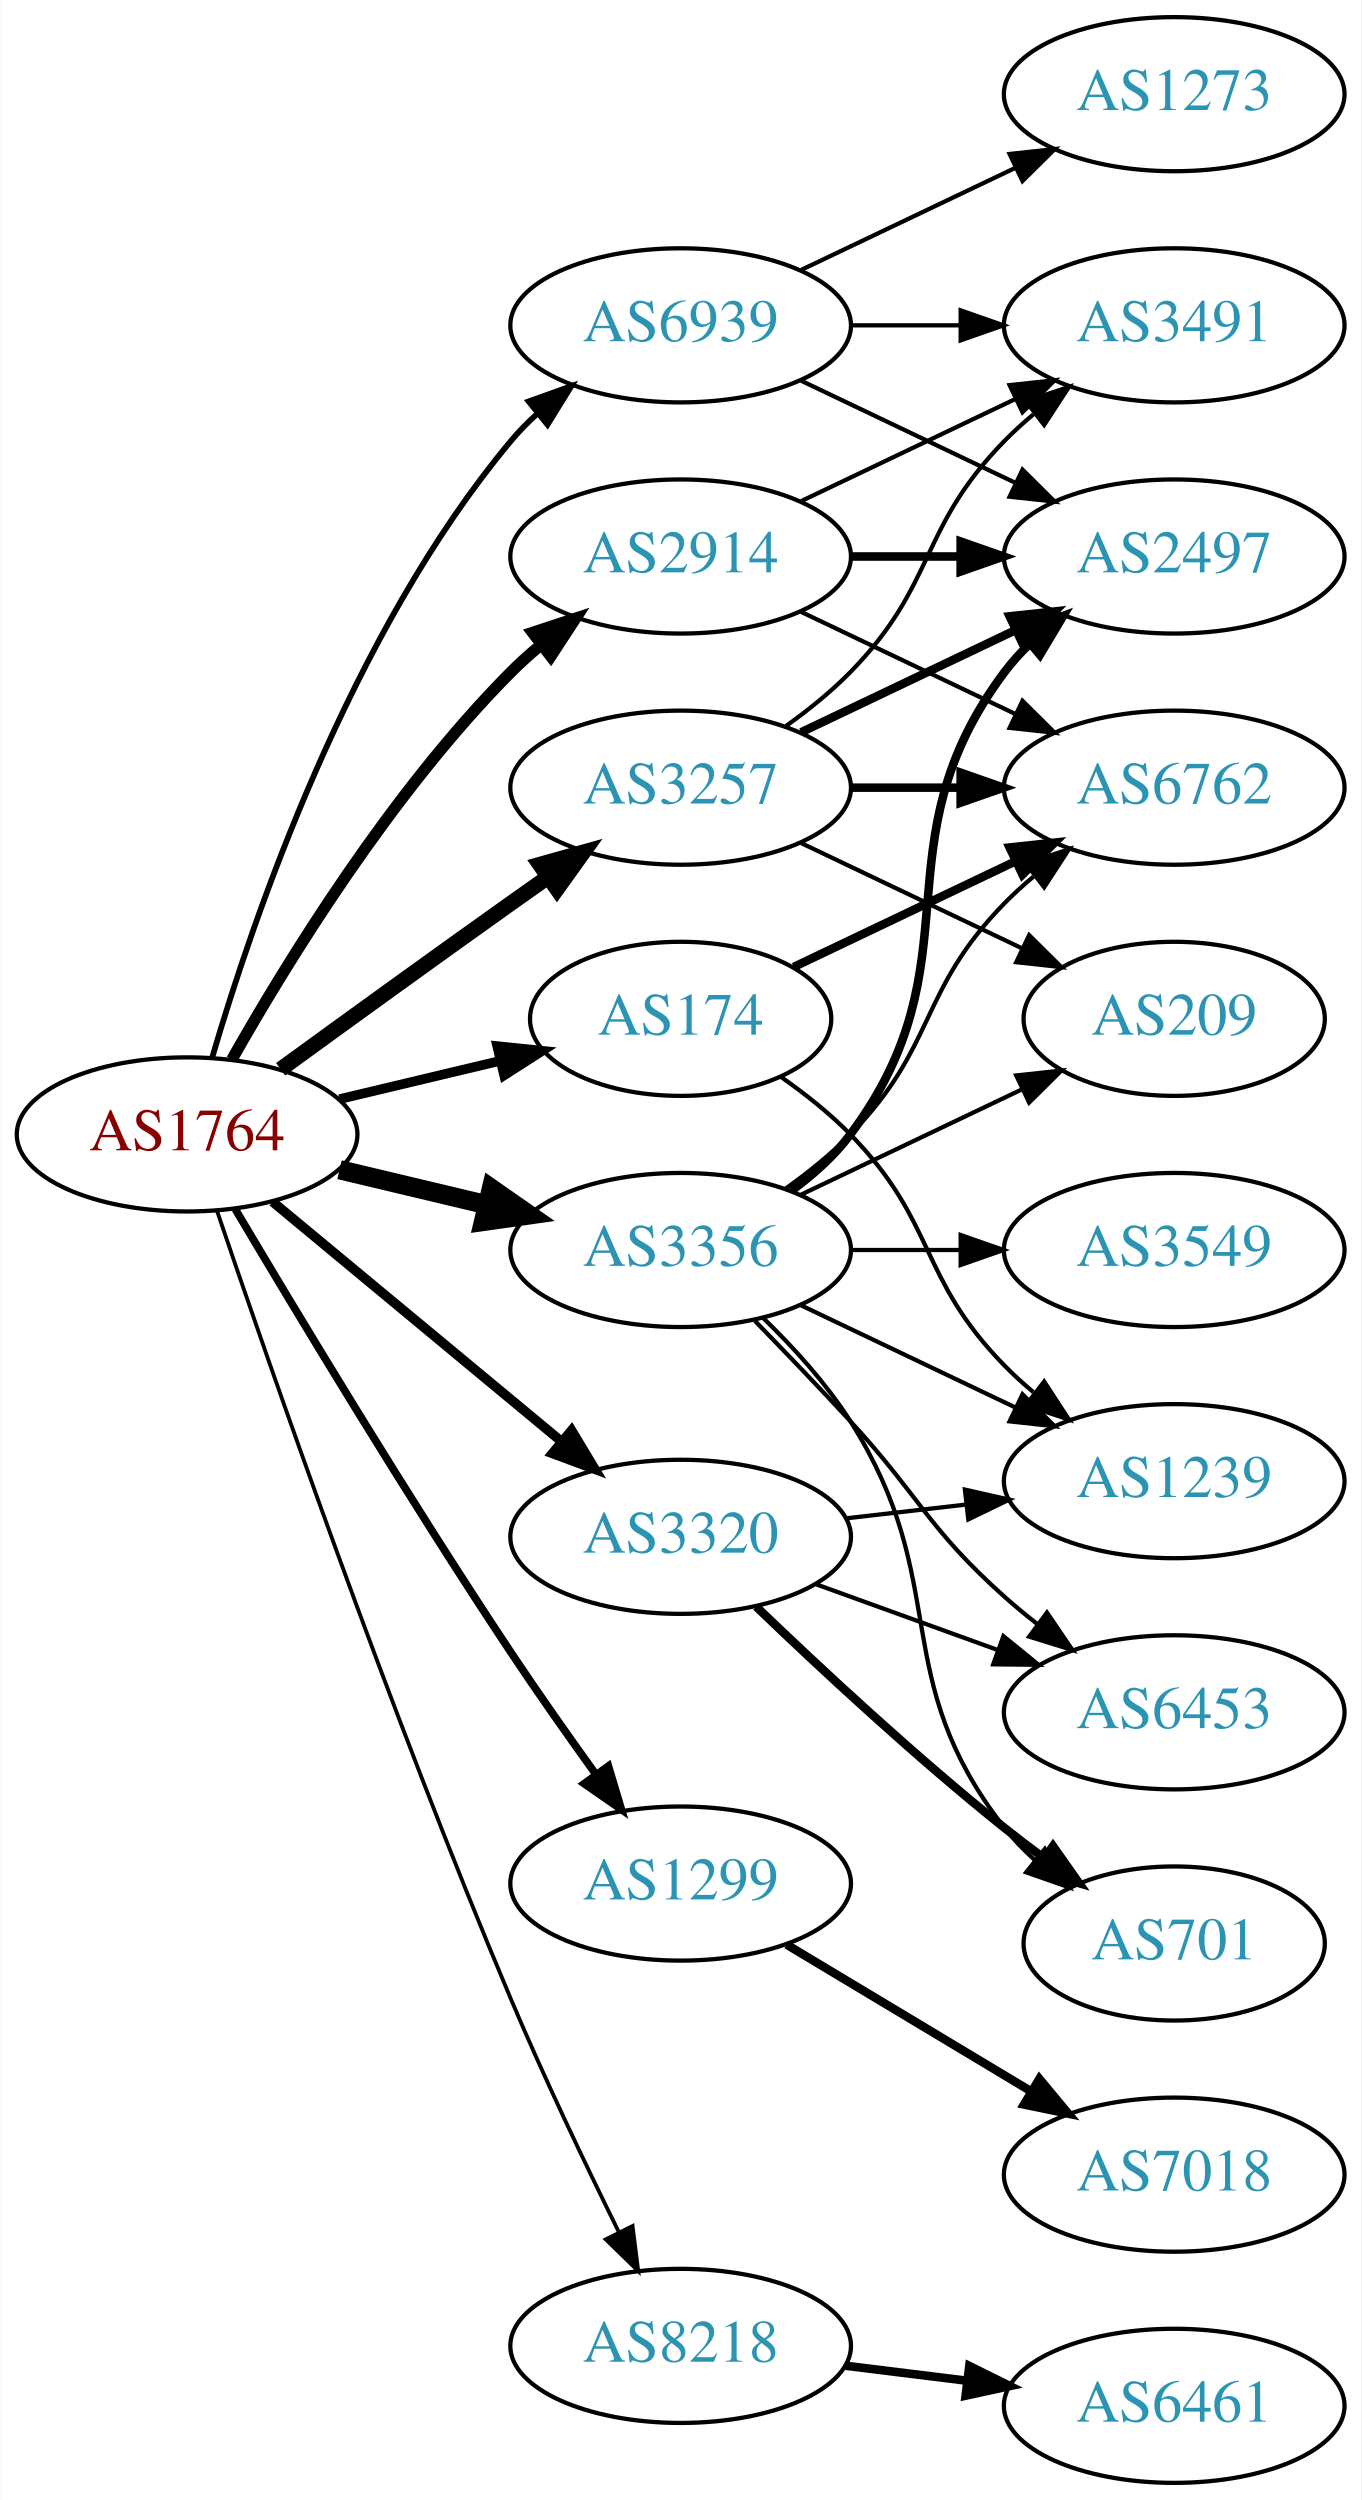
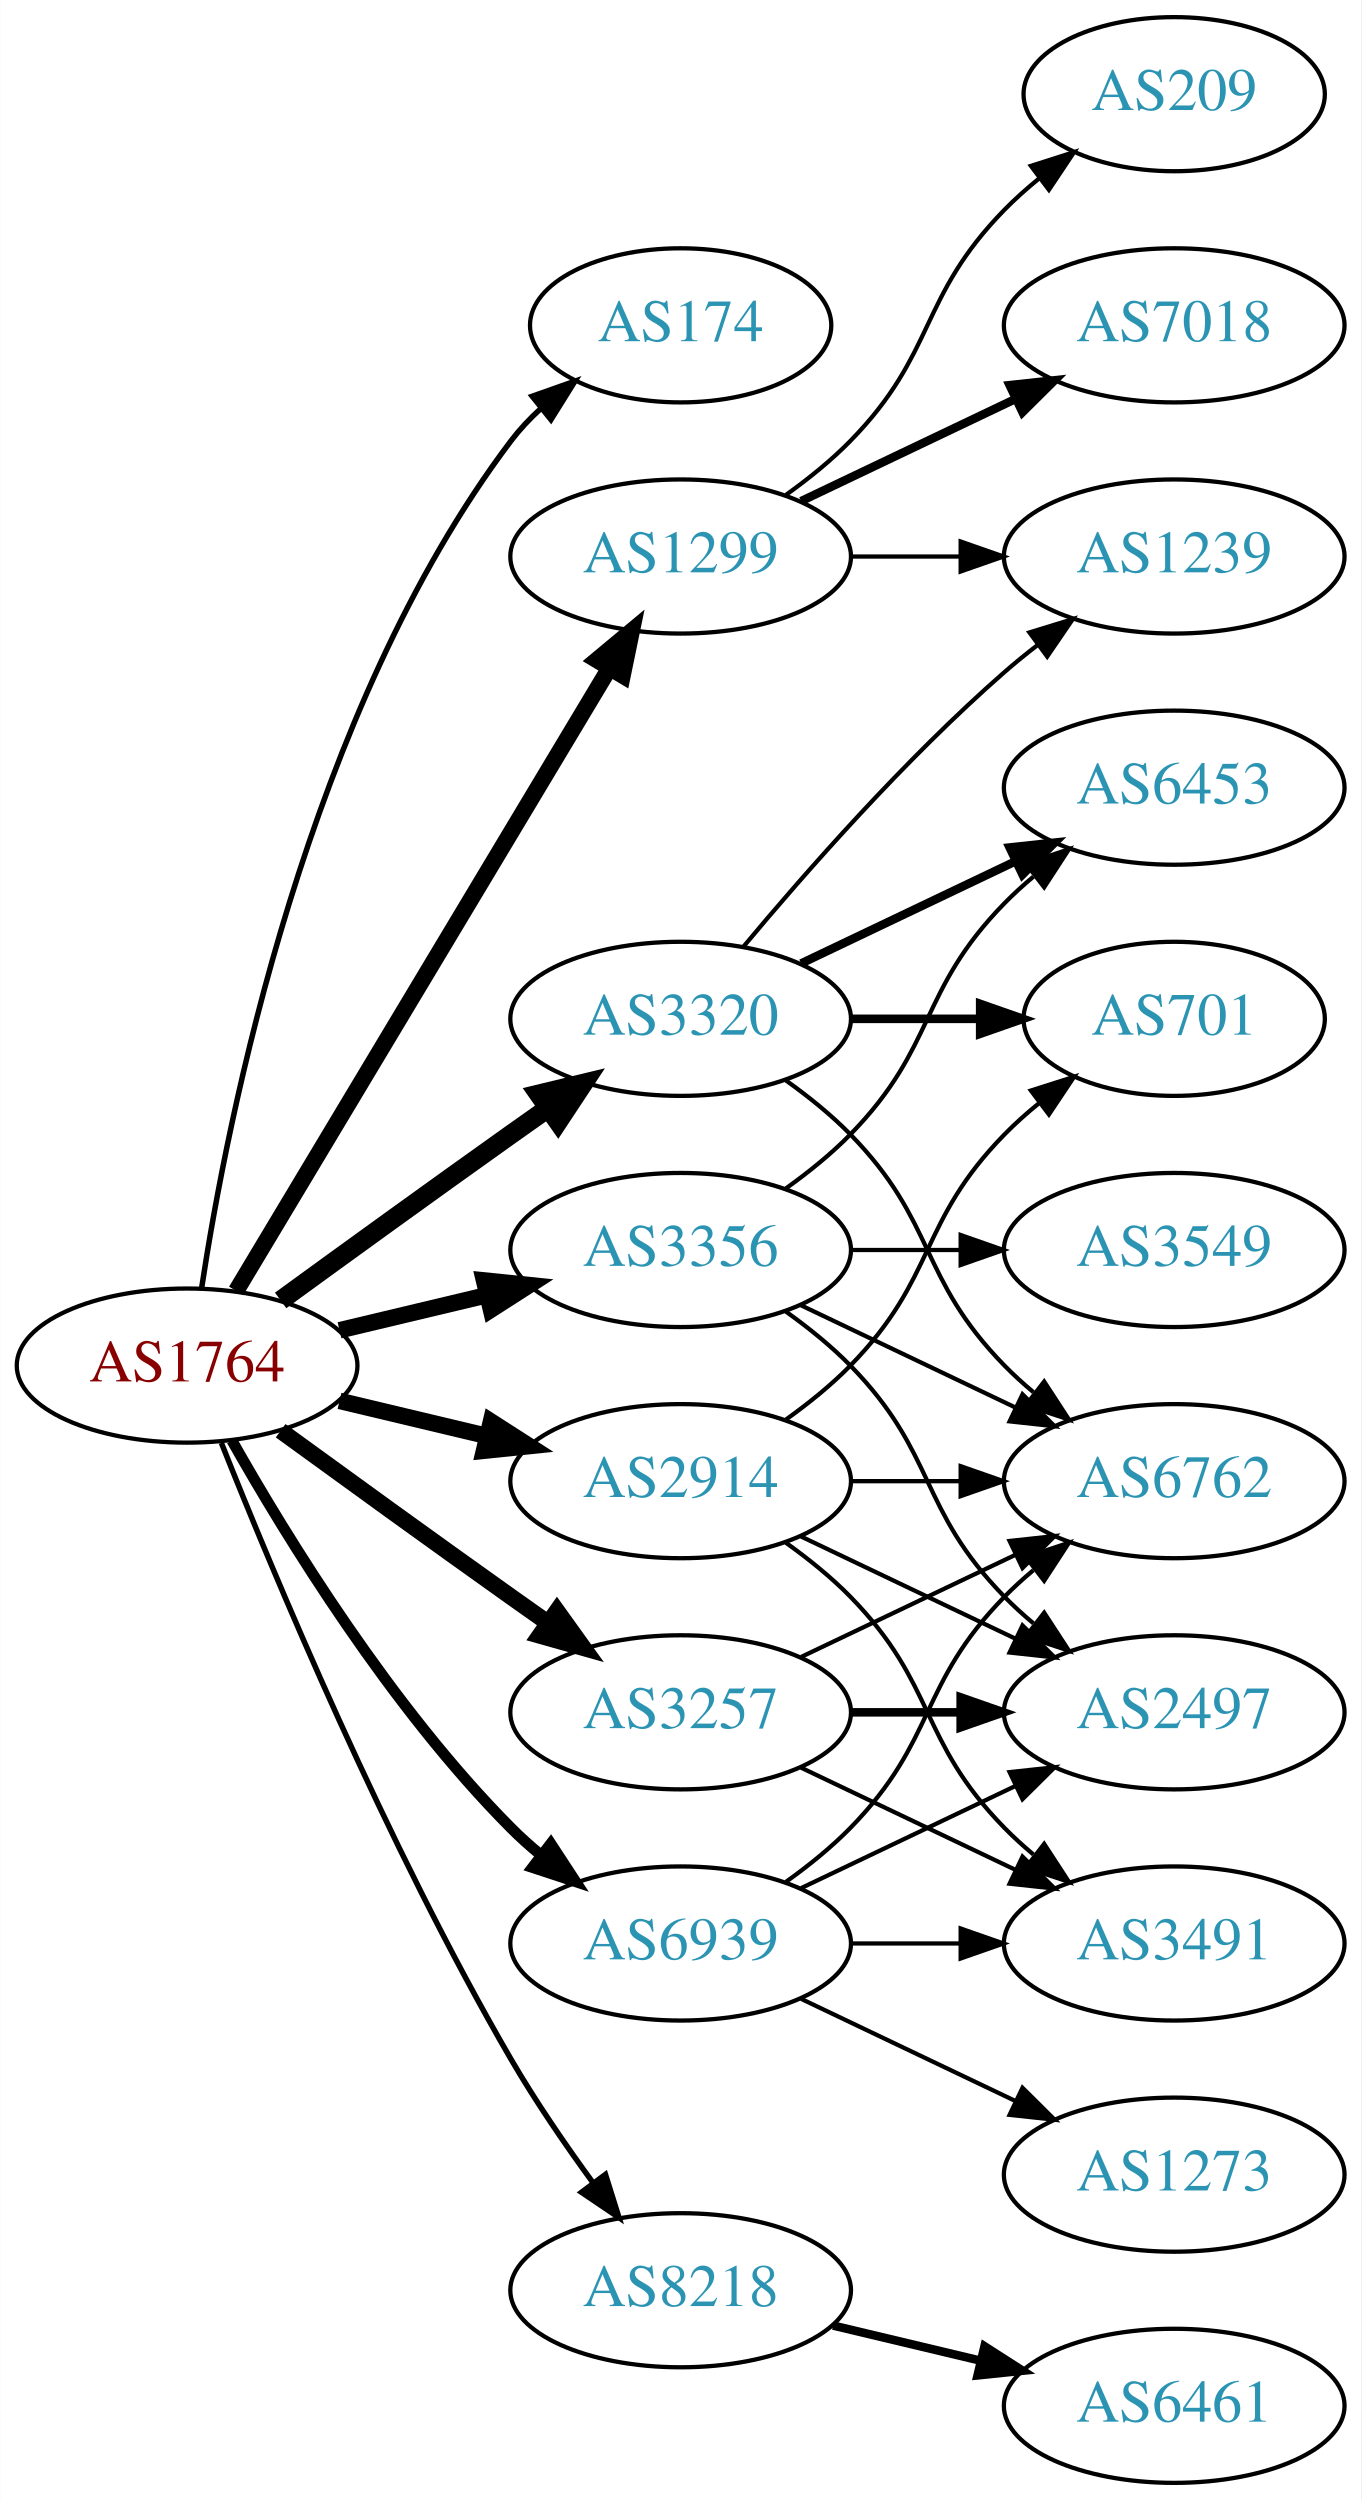
<svg xmlns="http://www.w3.org/2000/svg" xmlns:xlink="http://www.w3.org/1999/xlink" width="318pt" height="584pt" viewBox="0.00 0.00 317.88 584.00">
  <g id="graph0" class="graph" transform="scale(1 1) rotate(0) translate(4 580)">
    <polygon fill="white" stroke="none" points="-4,4 -4,-580 313.879,-580 313.879,4 -4,4" />
    <g id="node1" class="node">
      <g id="a_node1">
        <a xlink:href="/asn/1764" xlink:title="AS1764 ~ NEXTLAYER-AS [AT]">
-           <ellipse fill="#ffffff" stroke="black" cx="39.647" cy="-315" rx="39.794" ry="18" />
-           <text text-anchor="middle" x="39.647" y="-311.3" font-family="Times,serif" font-size="14.00" fill="#880000">AS1764</text>
+           <ellipse fill="#ffffff" stroke="black" cx="39.647" cy="-261" rx="39.794" ry="18" />
+           <text text-anchor="middle" x="39.647" y="-257.3" font-family="Times,serif" font-size="14.00" fill="#880000">AS1764</text>
        </a>
      </g>
    </g>
    <g id="node2" class="node">
      <g id="a_node2">
        <a xlink:href="/asn/174" xlink:title="AS174 ~ Cogent Communications [US]">
-           <ellipse fill="#ffffff" stroke="black" cx="154.939" cy="-342" rx="35.194" ry="18" />
-           <text text-anchor="middle" x="154.939" y="-338.3" font-family="Times,serif" font-size="14.00" fill="#2c94b3">AS174</text>
+           <ellipse fill="#ffffff" stroke="black" cx="154.939" cy="-504" rx="35.194" ry="18" />
+           <text text-anchor="middle" x="154.939" y="-500.3" font-family="Times,serif" font-size="14.00" fill="#2c94b3">AS174</text>
        </a>
      </g>
    </g>
    <g id="edge1" class="edge">
-       <path fill="none" stroke="black" stroke-width="2.25" d="M75.254,-323.248C87.048,-326.058 100.353,-329.229 112.62,-332.153" />
-       <polygon fill="black" stroke="black" stroke-width="2.25" points="112.086,-335.624 122.625,-334.537 113.709,-328.814 112.086,-335.624" />
+       <path fill="none" stroke="black" stroke-width="1.286" d="M43.023,-278.986C48.996,-318.422 67.708,-413.995 115.293,-477 117.315,-479.678 119.681,-482.19 122.229,-484.522" />
+       <polygon fill="black" stroke="black" stroke-width="1.286" points="120.263,-487.432 130.254,-490.958 124.643,-481.972 120.263,-487.432" />
    </g>
    <g id="node3" class="node">
      <g id="a_node3">
        <a xlink:href="/asn/1299" xlink:title="AS1299 ~ Telia Carrier [EU]">
-           <ellipse fill="#ffffff" stroke="black" cx="154.939" cy="-140" rx="39.794" ry="18" />
-           <text text-anchor="middle" x="154.939" y="-136.3" font-family="Times,serif" font-size="14.00" fill="#2c94b3">AS1299</text>
+           <ellipse fill="#ffffff" stroke="black" cx="154.939" cy="-450" rx="39.794" ry="18" />
+           <text text-anchor="middle" x="154.939" y="-446.3" font-family="Times,serif" font-size="14.00" fill="#2c94b3">AS1299</text>
        </a>
      </g>
    </g>
    <g id="edge2" class="edge">
-       <path fill="none" stroke="black" stroke-width="1.8" d="M50.911,-297.533C64.974,-273.798 91.233,-230.171 115.293,-194 121.583,-184.544 128.755,-174.368 135.199,-165.428" />
-       <polygon fill="black" stroke="black" stroke-width="1.8" points="138.058,-167.447 141.101,-157.298 132.394,-163.334 138.058,-167.447" />
+       <path fill="none" stroke="black" stroke-width="3.857" d="M51.102,-278.442C71.083,-311.775 114.788,-384.686 138.274,-423.866" />
+       <polygon fill="black" stroke="black" stroke-width="3.857" points="135.366,-425.823 143.509,-432.6 141.37,-422.224 135.366,-425.823" />
    </g>
    <g id="node4" class="node">
      <g id="a_node4">
        <a xlink:href="/asn/2914" xlink:title="AS2914 ~ NTT America, Inc. [US]">
-           <ellipse fill="#ffffff" stroke="black" cx="154.939" cy="-450" rx="39.794" ry="18" />
-           <text text-anchor="middle" x="154.939" y="-446.3" font-family="Times,serif" font-size="14.00" fill="#2c94b3">AS2914</text>
+           <ellipse fill="#ffffff" stroke="black" cx="154.939" cy="-234" rx="39.794" ry="18" />
+           <text text-anchor="middle" x="154.939" y="-230.3" font-family="Times,serif" font-size="14.00" fill="#2c94b3">AS2914</text>
        </a>
      </g>
    </g>
    <g id="edge3" class="edge">
-       <path fill="none" stroke="black" stroke-width="2.7" d="M50.106,-332.49C62.888,-355.096 87.32,-394.886 115.293,-423 117.404,-425.121 119.7,-427.188 122.085,-429.171" />
-       <polygon fill="black" stroke="black" stroke-width="2.7" points="120.338,-432.242 130.401,-435.556 124.601,-426.69 120.338,-432.242" />
+       <path fill="none" stroke="black" stroke-width="3.857" d="M75.254,-252.752C86.125,-250.162 98.279,-247.265 109.722,-244.538" />
+       <polygon fill="black" stroke="black" stroke-width="3.857" points="110.628,-247.92 119.544,-242.197 109.005,-241.111 110.628,-247.92" />
    </g>
    <g id="node5" class="node">
      <g id="a_node5">
        <a xlink:href="/asn/3257" xlink:title="AS3257 ~ GTT [DE]">
-           <ellipse fill="#ffffff" stroke="black" cx="154.939" cy="-396" rx="39.794" ry="18" />
-           <text text-anchor="middle" x="154.939" y="-392.3" font-family="Times,serif" font-size="14.00" fill="#2c94b3">AS3257</text>
+           <ellipse fill="#ffffff" stroke="black" cx="154.939" cy="-180" rx="39.794" ry="18" />
+           <text text-anchor="middle" x="154.939" y="-176.3" font-family="Times,serif" font-size="14.00" fill="#2c94b3">AS3257</text>
        </a>
      </g>
    </g>
    <g id="edge4" class="edge">
-       <path fill="none" stroke="black" stroke-width="3.6" d="M61.495,-330.222C76.429,-341.091 97.042,-356.025 115.293,-369 118.113,-371.005 121.056,-373.085 124.005,-375.159" />
-       <polygon fill="black" stroke="black" stroke-width="3.6" points="122.032,-378.05 132.229,-380.926 126.051,-372.319 122.032,-378.05" />
+       <path fill="none" stroke="black" stroke-width="3.857" d="M61.495,-245.778C76.429,-234.909 97.042,-219.975 115.293,-207 118.113,-204.995 121.056,-202.915 124.005,-200.841" />
+       <polygon fill="black" stroke="black" stroke-width="3.857" points="126.051,-203.681 132.229,-195.074 122.032,-197.95 126.051,-203.681" />
    </g>
    <g id="node6" class="node">
      <g id="a_node6">
        <a xlink:href="/asn/3320" xlink:title="AS3320 ~ DTAG [DE]">
-           <ellipse fill="#ffffff" stroke="black" cx="154.939" cy="-221" rx="39.794" ry="18" />
-           <text text-anchor="middle" x="154.939" y="-217.3" font-family="Times,serif" font-size="14.00" fill="#2c94b3">AS3320</text>
+           <ellipse fill="#ffffff" stroke="black" cx="154.939" cy="-342" rx="39.794" ry="18" />
+           <text text-anchor="middle" x="154.939" y="-338.3" font-family="Times,serif" font-size="14.00" fill="#2c94b3">AS3320</text>
        </a>
      </g>
    </g>
    <g id="edge5" class="edge">
-       <path fill="none" stroke="black" stroke-width="2.25" d="M59.609,-299.267C78.072,-283.948 106.308,-260.52 127.079,-243.287" />
-       <polygon fill="black" stroke="black" stroke-width="2.25" points="129.454,-245.864 134.915,-236.785 124.984,-240.477 129.454,-245.864" />
+       <path fill="none" stroke="black" stroke-width="4.5" d="M61.495,-276.222C76.429,-287.091 97.042,-302.025 115.293,-315 118.113,-317.005 121.056,-319.085 124.005,-321.159" />
+       <polygon fill="black" stroke="black" stroke-width="4.5" points="121.781,-324.409 132.229,-326.926 126.302,-317.961 121.781,-324.409" />
    </g>
    <g id="node7" class="node">
      <g id="a_node7">
        <a xlink:href="/asn/3356" xlink:title="AS3356 ~ Level 3 Parent, LLC [US]">
          <ellipse fill="#ffffff" stroke="black" cx="154.939" cy="-288" rx="39.794" ry="18" />
          <text text-anchor="middle" x="154.939" y="-284.3" font-family="Times,serif" font-size="14.00" fill="#2c94b3">AS3356</text>
        </a>
      </g>
    </g>
    <g id="edge6" class="edge">
-       <path fill="none" stroke="black" stroke-width="4.5" d="M75.254,-306.752C86.125,-304.162 98.279,-301.265 109.722,-298.538" />
-       <polygon fill="black" stroke="black" stroke-width="4.5" points="110.729,-302.346 119.544,-296.197 108.904,-294.685 110.729,-302.346" />
+       <path fill="none" stroke="black" stroke-width="3.857" d="M75.254,-269.248C86.125,-271.838 98.279,-274.735 109.722,-277.462" />
+       <polygon fill="black" stroke="black" stroke-width="3.857" points="109.005,-280.889 119.544,-279.803 110.628,-274.08 109.005,-280.889" />
    </g>
    <g id="node8" class="node">
      <g id="a_node8">
        <a xlink:href="/asn/8218" xlink:title="AS8218 ~ legacy Neotelecoms [FR]">
-           <ellipse fill="#ffffff" stroke="black" cx="154.939" cy="-32" rx="39.794" ry="18" />
-           <text text-anchor="middle" x="154.939" y="-28.3" font-family="Times,serif" font-size="14.00" fill="#2c94b3">AS8218</text>
+           <ellipse fill="#ffffff" stroke="black" cx="154.939" cy="-45" rx="39.794" ry="18" />
+           <text text-anchor="middle" x="154.939" y="-41.3" font-family="Times,serif" font-size="14.00" fill="#2c94b3">AS8218</text>
        </a>
      </g>
    </g>
    <g id="edge7" class="edge">
-       <path fill="none" stroke="black" stroke-width="0.9" d="M46.603,-297.226C58.612,-261.79 87.004,-179.99 115.293,-113 123.073,-94.576 132.768,-74.263 140.5,-58.589" />
-       <polygon fill="black" stroke="black" stroke-width="0.9" points="143.708,-59.999 145.027,-49.486 137.44,-56.882 143.708,-59.999" />
+       <path fill="none" stroke="black" stroke-width="1.286" d="M47.65,-242.949C59.777,-212.43 86.195,-149.067 115.293,-99 121,-89.181 128.038,-78.922 134.537,-70.016" />
+       <polygon fill="black" stroke="black" stroke-width="1.286" points="137.377,-72.061 140.542,-61.95 131.763,-67.881 137.377,-72.061" />
    </g>
    <g id="node9" class="node">
      <g id="a_node9">
        <a xlink:href="/asn/6939" xlink:title="AS6939 ~ Hurricane Electric LLC [US]">
-           <ellipse fill="#ffffff" stroke="black" cx="154.939" cy="-504" rx="39.794" ry="18" />
-           <text text-anchor="middle" x="154.939" y="-500.3" font-family="Times,serif" font-size="14.00" fill="#2c94b3">AS6939</text>
+           <ellipse fill="#ffffff" stroke="black" cx="154.939" cy="-126" rx="39.794" ry="18" />
+           <text text-anchor="middle" x="154.939" y="-122.3" font-family="Times,serif" font-size="14.00" fill="#2c94b3">AS6939</text>
        </a>
      </g>
    </g>
    <g id="edge8" class="edge">
-       <path fill="none" stroke="black" stroke-width="1.35" d="M45.521,-333.002C54.834,-364.844 77.651,-431.981 115.293,-477 117.163,-479.237 119.261,-481.374 121.488,-483.396" />
-       <polygon fill="black" stroke="black" stroke-width="1.35" points="119.431,-486.234 129.407,-489.804 123.835,-480.793 119.431,-486.234" />
+       <path fill="none" stroke="black" stroke-width="2.571" d="M50.106,-243.51C62.888,-220.904 87.32,-181.114 115.293,-153 117.404,-150.879 119.7,-148.812 122.085,-146.829" />
+       <polygon fill="black" stroke="black" stroke-width="2.571" points="124.601,-149.31 130.401,-140.444 120.338,-143.758 124.601,-149.31" />
    </g>
    <g id="node10" class="node">
      <g id="a_node10">
-         <a xlink:href="/asn/6762" xlink:title="AS6762 ~ TELECOM ITALIA SPARKLE S.p.A. [IT]">
-           <ellipse fill="#ffffff" stroke="black" cx="270.232" cy="-396" rx="39.794" ry="18" />
-           <text text-anchor="middle" x="270.232" y="-392.3" font-family="Times,serif" font-size="14.00" fill="#2c94b3">AS6762</text>
+         <a xlink:href="/asn/7018" xlink:title="AS7018 ~ AT&amp;T Services, Inc. [US]">
+           <ellipse fill="#ffffff" stroke="black" cx="270.232" cy="-504" rx="39.794" ry="18" />
+           <text text-anchor="middle" x="270.232" y="-500.3" font-family="Times,serif" font-size="14.00" fill="#2c94b3">AS7018</text>
        </a>
      </g>
    </g>
    <g id="edge9" class="edge">
-       <path fill="none" stroke="black" stroke-width="2" d="M181.365,-354.119C196.667,-361.413 216.391,-370.814 233.273,-378.86" />
-       <polygon fill="black" stroke="black" stroke-width="2" points="231.78,-382.026 242.313,-383.169 234.792,-375.707 231.78,-382.026" />
+       <path fill="none" stroke="black" stroke-width="2" d="M183.076,-462.934C198.07,-470.081 216.891,-479.052 233.114,-486.785" />
+       <polygon fill="black" stroke="black" stroke-width="2" points="231.784,-490.028 242.317,-491.171 234.796,-483.709 231.784,-490.028" />
    </g>
    <g id="node11" class="node">
      <g id="a_node11">
        <a xlink:href="/asn/1239" xlink:title="AS1239 ~ Sprint [US]">
-           <ellipse fill="#ffffff" stroke="black" cx="270.232" cy="-234" rx="39.794" ry="18" />
-           <text text-anchor="middle" x="270.232" y="-230.3" font-family="Times,serif" font-size="14.00" fill="#2c94b3">AS1239</text>
+           <ellipse fill="#ffffff" stroke="black" cx="270.232" cy="-450" rx="39.794" ry="18" />
+           <text text-anchor="middle" x="270.232" y="-446.3" font-family="Times,serif" font-size="14.00" fill="#2c94b3">AS1239</text>
        </a>
      </g>
    </g>
    <g id="edge10" class="edge">
-       <path fill="none" stroke="black" d="M178.322,-328.468C183.964,-324.51 189.778,-319.914 194.586,-315 214.758,-294.383 210.413,-281.617 230.586,-261 232.679,-258.861 234.962,-256.782 237.339,-254.79" />
-       <polygon fill="black" stroke="black" points="239.857,-257.268 245.638,-248.389 235.582,-251.725 239.857,-257.268" />
+       <path fill="none" stroke="black" d="M194.612,-450C202.815,-450 211.579,-450 220.111,-450" />
+       <polygon fill="black" stroke="black" points="220.35,-453.5 230.35,-450 220.35,-446.5 220.35,-453.5" />
    </g>
    <g id="node12" class="node">
      <g id="a_node12">
-         <a xlink:href="/asn/7018" xlink:title="AS7018 ~ AT&amp;T Services, Inc. [US]">
-           <ellipse fill="#ffffff" stroke="black" cx="270.232" cy="-72" rx="39.794" ry="18" />
-           <text text-anchor="middle" x="270.232" y="-68.3" font-family="Times,serif" font-size="14.00" fill="#2c94b3">AS7018</text>
+         <a xlink:href="/asn/209" xlink:title="AS209 ~ CenturyLink Communications, LLC [US]">
+           <ellipse fill="#ffffff" stroke="black" cx="270.232" cy="-558" rx="35.194" ry="18" />
+           <text text-anchor="middle" x="270.232" y="-554.3" font-family="Times,serif" font-size="14.00" fill="#2c94b3">AS209</text>
        </a>
      </g>
    </g>
    <g id="edge11" class="edge">
-       <path fill="none" stroke="black" stroke-width="2" d="M179.689,-125.745C196.306,-115.771 218.702,-102.329 236.939,-91.383" />
-       <polygon fill="black" stroke="black" stroke-width="2" points="238.741,-94.384 245.514,-86.236 235.138,-88.382 238.741,-94.384" />
-     </g>
-     <g id="edge14" class="edge">
-       <path fill="none" stroke="black" d="M183.076,-437.066C198.07,-429.919 216.891,-420.948 233.114,-413.215" />
-       <polygon fill="black" stroke="black" points="234.796,-416.291 242.317,-408.829 231.784,-409.972 234.796,-416.291" />
+       <path fill="none" stroke="black" d="M179.533,-464.389C184.789,-468.148 190.121,-472.437 194.586,-477 214.758,-497.617 210.413,-510.383 230.586,-531 233.065,-533.534 235.812,-535.983 238.664,-538.304" />
+       <polygon fill="black" stroke="black" points="236.756,-541.248 246.85,-544.468 240.967,-535.657 236.756,-541.248" />
    </g>
    <g id="node13" class="node">
      <g id="a_node13">
-         <a xlink:href="/asn/2497" xlink:title="AS2497 ~ Internet Initiative Japan Inc. [JP]">
-           <ellipse fill="#ffffff" stroke="black" cx="270.232" cy="-450" rx="39.794" ry="18" />
-           <text text-anchor="middle" x="270.232" y="-446.3" font-family="Times,serif" font-size="14.00" fill="#2c94b3">AS2497</text>
+         <a xlink:href="/asn/6762" xlink:title="AS6762 ~ TELECOM ITALIA SPARKLE S.p.A. [IT]">
+           <ellipse fill="#ffffff" stroke="black" cx="270.232" cy="-234" rx="39.794" ry="18" />
+           <text text-anchor="middle" x="270.232" y="-230.3" font-family="Times,serif" font-size="14.00" fill="#2c94b3">AS6762</text>
        </a>
      </g>
    </g>
    <g id="edge12" class="edge">
-       <path fill="none" stroke="black" stroke-width="2" d="M194.612,-450C202.815,-450 211.579,-450 220.111,-450" />
-       <polygon fill="black" stroke="black" stroke-width="2" points="220.35,-453.5 230.35,-450 220.35,-446.5 220.35,-453.5" />
+       <path fill="none" stroke="black" d="M194.612,-234C202.815,-234 211.579,-234 220.111,-234" />
+       <polygon fill="black" stroke="black" points="220.35,-237.5 230.35,-234 220.35,-230.5 220.35,-237.5" />
    </g>
    <g id="node14" class="node">
      <g id="a_node14">
-         <a xlink:href="/asn/3491" xlink:title="AS3491 ~ PCCW Global, Inc. [US]">
-           <ellipse fill="#ffffff" stroke="black" cx="270.232" cy="-504" rx="39.794" ry="18" />
-           <text text-anchor="middle" x="270.232" y="-500.3" font-family="Times,serif" font-size="14.00" fill="#2c94b3">AS3491</text>
+         <a xlink:href="/asn/2497" xlink:title="AS2497 ~ Internet Initiative Japan Inc. [JP]">
+           <ellipse fill="#ffffff" stroke="black" cx="270.232" cy="-180" rx="39.794" ry="18" />
+           <text text-anchor="middle" x="270.232" y="-176.3" font-family="Times,serif" font-size="14.00" fill="#2c94b3">AS2497</text>
        </a>
      </g>
    </g>
    <g id="edge13" class="edge">
-       <path fill="none" stroke="black" d="M183.076,-462.934C198.07,-470.081 216.891,-479.052 233.114,-486.785" />
-       <polygon fill="black" stroke="black" points="231.784,-490.028 242.317,-491.171 234.796,-483.709 231.784,-490.028" />
-     </g>
-     <g id="edge17" class="edge">
-       <path fill="none" stroke="black" stroke-width="2" d="M194.612,-396C202.815,-396 211.579,-396 220.111,-396" />
-       <polygon fill="black" stroke="black" stroke-width="2" points="220.35,-399.5 230.35,-396 220.35,-392.5 220.35,-399.5" />
-     </g>
-     <g id="edge15" class="edge">
-       <path fill="none" stroke="black" stroke-width="2" d="M183.076,-408.934C198.07,-416.081 216.891,-425.052 233.114,-432.785" />
-       <polygon fill="black" stroke="black" stroke-width="2" points="231.784,-436.028 242.317,-437.171 234.796,-429.709 231.784,-436.028" />
-     </g>
-     <g id="edge16" class="edge">
-       <path fill="none" stroke="black" d="M179.533,-410.389C184.789,-414.148 190.121,-418.437 194.586,-423 214.758,-443.617 210.413,-456.383 230.586,-477 232.679,-479.139 234.962,-481.218 237.339,-483.21" />
-       <polygon fill="black" stroke="black" points="235.582,-486.275 245.638,-489.611 239.857,-480.732 235.582,-486.275" />
+       <path fill="none" stroke="black" d="M183.076,-221.066C198.07,-213.919 216.891,-204.948 233.114,-197.215" />
+       <polygon fill="black" stroke="black" points="234.796,-200.291 242.317,-192.829 231.784,-193.972 234.796,-200.291" />
    </g>
    <g id="node15" class="node">
      <g id="a_node15">
-         <a xlink:href="/asn/209" xlink:title="AS209 ~ CenturyLink Communications, LLC [US]">
-           <ellipse fill="#ffffff" stroke="black" cx="270.232" cy="-342" rx="35.194" ry="18" />
-           <text text-anchor="middle" x="270.232" y="-338.3" font-family="Times,serif" font-size="14.00" fill="#2c94b3">AS209</text>
-         </a>
-       </g>
-     </g>
-     <g id="edge18" class="edge">
-       <path fill="none" stroke="black" d="M183.076,-383.066C198.508,-375.71 217.993,-366.423 234.528,-358.541" />
-       <polygon fill="black" stroke="black" points="236.349,-361.551 243.87,-354.089 233.337,-355.232 236.349,-361.551" />
-     </g>
-     <g id="edge20" class="edge">
-       <path fill="none" stroke="black" d="M193.664,-225.329C202.646,-226.359 212.344,-227.472 221.702,-228.546" />
-       <polygon fill="black" stroke="black" points="221.338,-232.027 231.672,-229.69 222.136,-225.073 221.338,-232.027" />
+         <a xlink:href="/asn/3491" xlink:title="AS3491 ~ PCCW Global, Inc. [US]">
+           <ellipse fill="#ffffff" stroke="black" cx="270.232" cy="-126" rx="39.794" ry="18" />
+           <text text-anchor="middle" x="270.232" y="-122.3" font-family="Times,serif" font-size="14.00" fill="#2c94b3">AS3491</text>
+         </a>
+       </g>
+     </g>
+     <g id="edge14" class="edge">
+       <path fill="none" stroke="black" d="M179.533,-219.611C184.789,-215.852 190.121,-211.563 194.586,-207 214.758,-186.383 210.413,-173.617 230.586,-153 232.679,-150.861 234.962,-148.782 237.339,-146.79" />
+       <polygon fill="black" stroke="black" points="239.857,-149.268 245.638,-140.389 235.582,-143.725 239.857,-149.268" />
    </g>
    <g id="node16" class="node">
      <g id="a_node16">
        <a xlink:href="/asn/701" xlink:title="AS701 ~ UUNET [US]">
-           <ellipse fill="#ffffff" stroke="black" cx="270.232" cy="-126" rx="35.194" ry="18" />
-           <text text-anchor="middle" x="270.232" y="-122.3" font-family="Times,serif" font-size="14.00" fill="#2c94b3">AS701</text>
-         </a>
-       </g>
-     </g>
-     <g id="edge19" class="edge">
-       <path fill="none" stroke="black" stroke-width="2" d="M172.583,-204.688C187.359,-190.49 209.772,-169.637 230.586,-153 233.507,-150.665 236.616,-148.304 239.753,-146" />
-       <polygon fill="black" stroke="black" stroke-width="2" points="241.916,-148.756 248.014,-140.092 237.844,-143.063 241.916,-148.756" />
+           <ellipse fill="#ffffff" stroke="black" cx="270.232" cy="-342" rx="35.194" ry="18" />
+           <text text-anchor="middle" x="270.232" y="-338.3" font-family="Times,serif" font-size="14.00" fill="#2c94b3">AS701</text>
+         </a>
+       </g>
+     </g>
+     <g id="edge15" class="edge">
+       <path fill="none" stroke="black" d="M179.533,-248.389C184.789,-252.148 190.121,-256.437 194.586,-261 214.758,-281.617 210.413,-294.383 230.586,-315 233.065,-317.534 235.812,-319.983 238.664,-322.304" />
+       <polygon fill="black" stroke="black" points="236.756,-325.248 246.85,-328.468 240.967,-319.657 236.756,-325.248" />
+     </g>
+     <g id="edge18" class="edge">
+       <path fill="none" stroke="black" d="M183.076,-192.934C198.07,-200.081 216.891,-209.052 233.114,-216.785" />
+       <polygon fill="black" stroke="black" points="231.784,-220.028 242.317,-221.171 234.796,-213.709 231.784,-220.028" />
+     </g>
+     <g id="edge16" class="edge">
+       <path fill="none" stroke="black" stroke-width="2" d="M194.612,-180C202.815,-180 211.579,-180 220.111,-180" />
+       <polygon fill="black" stroke="black" stroke-width="2" points="220.35,-183.5 230.35,-180 220.35,-176.5 220.35,-183.5" />
+     </g>
+     <g id="edge17" class="edge">
+       <path fill="none" stroke="black" d="M183.076,-167.066C198.07,-159.919 216.891,-150.948 233.114,-143.215" />
+       <polygon fill="black" stroke="black" points="234.796,-146.291 242.317,-138.829 231.784,-139.972 234.796,-146.291" />
+     </g>
+     <g id="edge21" class="edge">
+       <path fill="none" stroke="black" d="M169.569,-358.817C183.852,-375.929 207.398,-402.745 230.586,-423 233.052,-425.154 235.69,-427.294 238.388,-429.372" />
+       <polygon fill="black" stroke="black" points="236.413,-432.264 246.542,-435.37 240.561,-426.625 236.413,-432.264" />
+     </g>
+     <g id="edge22" class="edge">
+       <path fill="none" stroke="black" d="M179.533,-327.611C184.789,-323.852 190.121,-319.563 194.586,-315 214.758,-294.383 210.413,-281.617 230.586,-261 232.679,-258.861 234.962,-256.782 237.339,-254.79" />
+       <polygon fill="black" stroke="black" points="239.857,-257.268 245.638,-248.389 235.582,-251.725 239.857,-257.268" />
+     </g>
+     <g id="edge20" class="edge">
+       <path fill="none" stroke="black" stroke-width="2" d="M194.612,-342C204.317,-342 214.808,-342 224.771,-342" />
+       <polygon fill="black" stroke="black" stroke-width="2" points="224.907,-345.5 234.907,-342 224.907,-338.5 224.907,-345.5" />
    </g>
    <g id="node17" class="node">
      <g id="a_node17">
        <a xlink:href="/asn/6453" xlink:title="AS6453 ~ TATA COMMUNICATIONS (AMERICA) INC [US]">
-           <ellipse fill="#ffffff" stroke="black" cx="270.232" cy="-180" rx="39.794" ry="18" />
-           <text text-anchor="middle" x="270.232" y="-176.3" font-family="Times,serif" font-size="14.00" fill="#2c94b3">AS6453</text>
-         </a>
-       </g>
-     </g>
-     <g id="edge21" class="edge">
-       <path fill="none" stroke="black" d="M186.598,-209.905C199.57,-205.21 214.864,-199.676 228.745,-194.652" />
-       <polygon fill="black" stroke="black" points="230.337,-197.798 238.549,-191.104 227.955,-191.216 230.337,-197.798" />
-     </g>
-     <g id="edge24" class="edge">
+           <ellipse fill="#ffffff" stroke="black" cx="270.232" cy="-396" rx="39.794" ry="18" />
+           <text text-anchor="middle" x="270.232" y="-392.3" font-family="Times,serif" font-size="14.00" fill="#2c94b3">AS6453</text>
+         </a>
+       </g>
+     </g>
+     <g id="edge19" class="edge">
+       <path fill="none" stroke="black" stroke-width="2" d="M183.076,-354.934C198.07,-362.081 216.891,-371.052 233.114,-378.785" />
+       <polygon fill="black" stroke="black" stroke-width="2" points="231.784,-382.028 242.317,-383.171 234.796,-375.709 231.784,-382.028" />
+     </g>
+     <g id="edge23" class="edge">
+       <path fill="none" stroke="black" d="M183.076,-275.066C198.07,-267.919 216.891,-258.948 233.114,-251.215" />
+       <polygon fill="black" stroke="black" points="234.796,-254.291 242.317,-246.829 231.784,-247.972 234.796,-254.291" />
+     </g>
+     <g id="edge25" class="edge">
+       <path fill="none" stroke="black" d="M179.533,-273.611C184.789,-269.852 190.121,-265.563 194.586,-261 214.758,-240.383 210.413,-227.617 230.586,-207 232.679,-204.861 234.962,-202.782 237.339,-200.79" />
+       <polygon fill="black" stroke="black" points="239.857,-203.268 245.638,-194.389 235.582,-197.725 239.857,-203.268" />
+     </g>
+     <g id="edge26" class="edge">
      <path fill="none" stroke="black" d="M179.533,-302.389C184.789,-306.148 190.121,-310.437 194.586,-315 214.758,-335.617 210.413,-348.383 230.586,-369 232.679,-371.139 234.962,-373.218 237.339,-375.21" />
      <polygon fill="black" stroke="black" points="235.582,-378.275 245.638,-381.611 239.857,-372.732 235.582,-378.275" />
-     </g>
-     <g id="edge26" class="edge">
-       <path fill="none" stroke="black" d="M183.076,-275.066C198.07,-267.919 216.891,-258.948 233.114,-251.215" />
-       <polygon fill="black" stroke="black" points="234.796,-254.291 242.317,-246.829 231.784,-247.972 234.796,-254.291" />
-     </g>
-     <g id="edge23" class="edge">
-       <path fill="none" stroke="black" stroke-width="2" d="M180.87,-301.882C185.946,-305.611 190.864,-310.016 194.586,-315 224.857,-355.542 200.315,-382.458 230.586,-423 232.33,-425.336 234.338,-427.545 236.501,-429.617" />
-       <polygon fill="black" stroke="black" stroke-width="2" points="234.379,-432.405 244.302,-436.118 238.861,-427.027 234.379,-432.405" />
-     </g>
-     <g id="edge28" class="edge">
-       <path fill="none" stroke="black" d="M183.076,-300.934C198.508,-308.29 217.993,-317.577 234.528,-325.459" />
-       <polygon fill="black" stroke="black" points="233.337,-328.768 243.87,-329.911 236.349,-322.449 233.337,-328.768" />
-     </g>
-     <g id="edge27" class="edge">
-       <path fill="none" stroke="black" d="M174.154,-272.181C181.249,-265.302 189,-256.807 194.586,-248 218.769,-209.87 202.845,-188.625 230.586,-153 232.648,-150.352 235.04,-147.86 237.605,-145.542" />
-       <polygon fill="black" stroke="black" points="240.017,-148.095 245.656,-139.125 235.654,-142.621 240.017,-148.095" />
-     </g>
-     <g id="edge22" class="edge">
-       <path fill="none" stroke="black" d="M172.29,-271.432C179.242,-264.296 187.39,-255.812 194.586,-248 211.015,-230.164 212.516,-223.172 230.586,-207 233.025,-204.817 235.646,-202.656 238.332,-200.565" />
-       <polygon fill="black" stroke="black" points="240.511,-203.307 246.468,-194.546 236.347,-197.68 240.511,-203.307" />
    </g>
    <g id="node18" class="node">
      <g id="a_node18">
        <a xlink:href="/asn/3549" xlink:title="AS3549 ~ Level 3 Parent, LLC [US]">
          <ellipse fill="#ffffff" stroke="black" cx="270.232" cy="-288" rx="39.794" ry="18" />
          <text text-anchor="middle" x="270.232" y="-284.3" font-family="Times,serif" font-size="14.00" fill="#2c94b3">AS3549</text>
        </a>
      </g>
    </g>
-     <g id="edge25" class="edge">
+     <g id="edge24" class="edge">
      <path fill="none" stroke="black" d="M194.612,-288C202.815,-288 211.579,-288 220.111,-288" />
      <polygon fill="black" stroke="black" points="220.35,-291.5 230.35,-288 220.35,-284.5 220.35,-291.5" />
    </g>
    <g id="node19" class="node">
      <g id="a_node19">
        <a xlink:href="/asn/6461" xlink:title="AS6461 ~ Zayo Bandwidth [US]">
          <ellipse fill="#ffffff" stroke="black" cx="270.232" cy="-18" rx="39.794" ry="18" />
          <text text-anchor="middle" x="270.232" y="-14.3" font-family="Times,serif" font-size="14.00" fill="#2c94b3">AS6461</text>
        </a>
      </g>
    </g>
+     <g id="edge27" class="edge">
+       <path fill="none" stroke="black" stroke-width="2" d="M190.547,-36.752C201.418,-34.162 213.572,-31.265 225.015,-28.538" />
+       <polygon fill="black" stroke="black" stroke-width="2" points="225.921,-31.92 234.837,-26.197 224.298,-25.111 225.921,-31.92" />
+     </g>
+     <g id="edge30" class="edge">
+       <path fill="none" stroke="black" d="M179.533,-140.389C184.789,-144.148 190.121,-148.437 194.586,-153 214.758,-173.617 210.413,-186.383 230.586,-207 232.679,-209.139 234.962,-211.218 237.339,-213.21" />
+       <polygon fill="black" stroke="black" points="235.582,-216.275 245.638,-219.611 239.857,-210.732 235.582,-216.275" />
+     </g>
+     <g id="edge31" class="edge">
+       <path fill="none" stroke="black" d="M183.076,-138.934C198.07,-146.081 216.891,-155.052 233.114,-162.785" />
+       <polygon fill="black" stroke="black" points="231.784,-166.028 242.317,-167.171 234.796,-159.709 231.784,-166.028" />
+     </g>
    <g id="edge29" class="edge">
-       <path fill="none" stroke="black" stroke-width="2" d="M193.35,-27.377C202.438,-26.254 212.275,-25.038 221.76,-23.866" />
-       <polygon fill="black" stroke="black" stroke-width="2" points="222.366,-27.318 231.861,-22.618 221.508,-20.371 222.366,-27.318" />
-     </g>
-     <g id="edge31" class="edge">
-       <path fill="none" stroke="black" d="M183.076,-491.066C198.07,-483.919 216.891,-474.948 233.114,-467.215" />
-       <polygon fill="black" stroke="black" points="234.796,-470.291 242.317,-462.829 231.784,-463.972 234.796,-470.291" />
-     </g>
-     <g id="edge32" class="edge">
-       <path fill="none" stroke="black" d="M194.612,-504C202.815,-504 211.579,-504 220.111,-504" />
-       <polygon fill="black" stroke="black" points="220.35,-507.5 230.35,-504 220.35,-500.5 220.35,-507.5" />
+       <path fill="none" stroke="black" d="M194.612,-126C202.815,-126 211.579,-126 220.111,-126" />
+       <polygon fill="black" stroke="black" points="220.35,-129.5 230.35,-126 220.35,-122.5 220.35,-129.5" />
    </g>
    <g id="node20" class="node">
      <g id="a_node20">
        <a xlink:href="/asn/1273" xlink:title="AS1273 ~ Vodafone Group PLC [EU]">
-           <ellipse fill="#ffffff" stroke="black" cx="270.232" cy="-558" rx="39.794" ry="18" />
-           <text text-anchor="middle" x="270.232" y="-554.3" font-family="Times,serif" font-size="14.00" fill="#2c94b3">AS1273</text>
-         </a>
-       </g>
-     </g>
-     <g id="edge30" class="edge">
-       <path fill="none" stroke="black" d="M183.076,-516.934C198.07,-524.081 216.891,-533.052 233.114,-540.785" />
-       <polygon fill="black" stroke="black" points="231.784,-544.028 242.317,-545.171 234.796,-537.709 231.784,-544.028" />
+           <ellipse fill="#ffffff" stroke="black" cx="270.232" cy="-72" rx="39.794" ry="18" />
+           <text text-anchor="middle" x="270.232" y="-68.3" font-family="Times,serif" font-size="14.00" fill="#2c94b3">AS1273</text>
+         </a>
+       </g>
+     </g>
+     <g id="edge28" class="edge">
+       <path fill="none" stroke="black" d="M183.076,-113.066C198.07,-105.919 216.891,-96.948 233.114,-89.215" />
+       <polygon fill="black" stroke="black" points="234.796,-92.291 242.317,-84.829 231.784,-85.972 234.796,-92.291" />
    </g>
  </g>
</svg>
